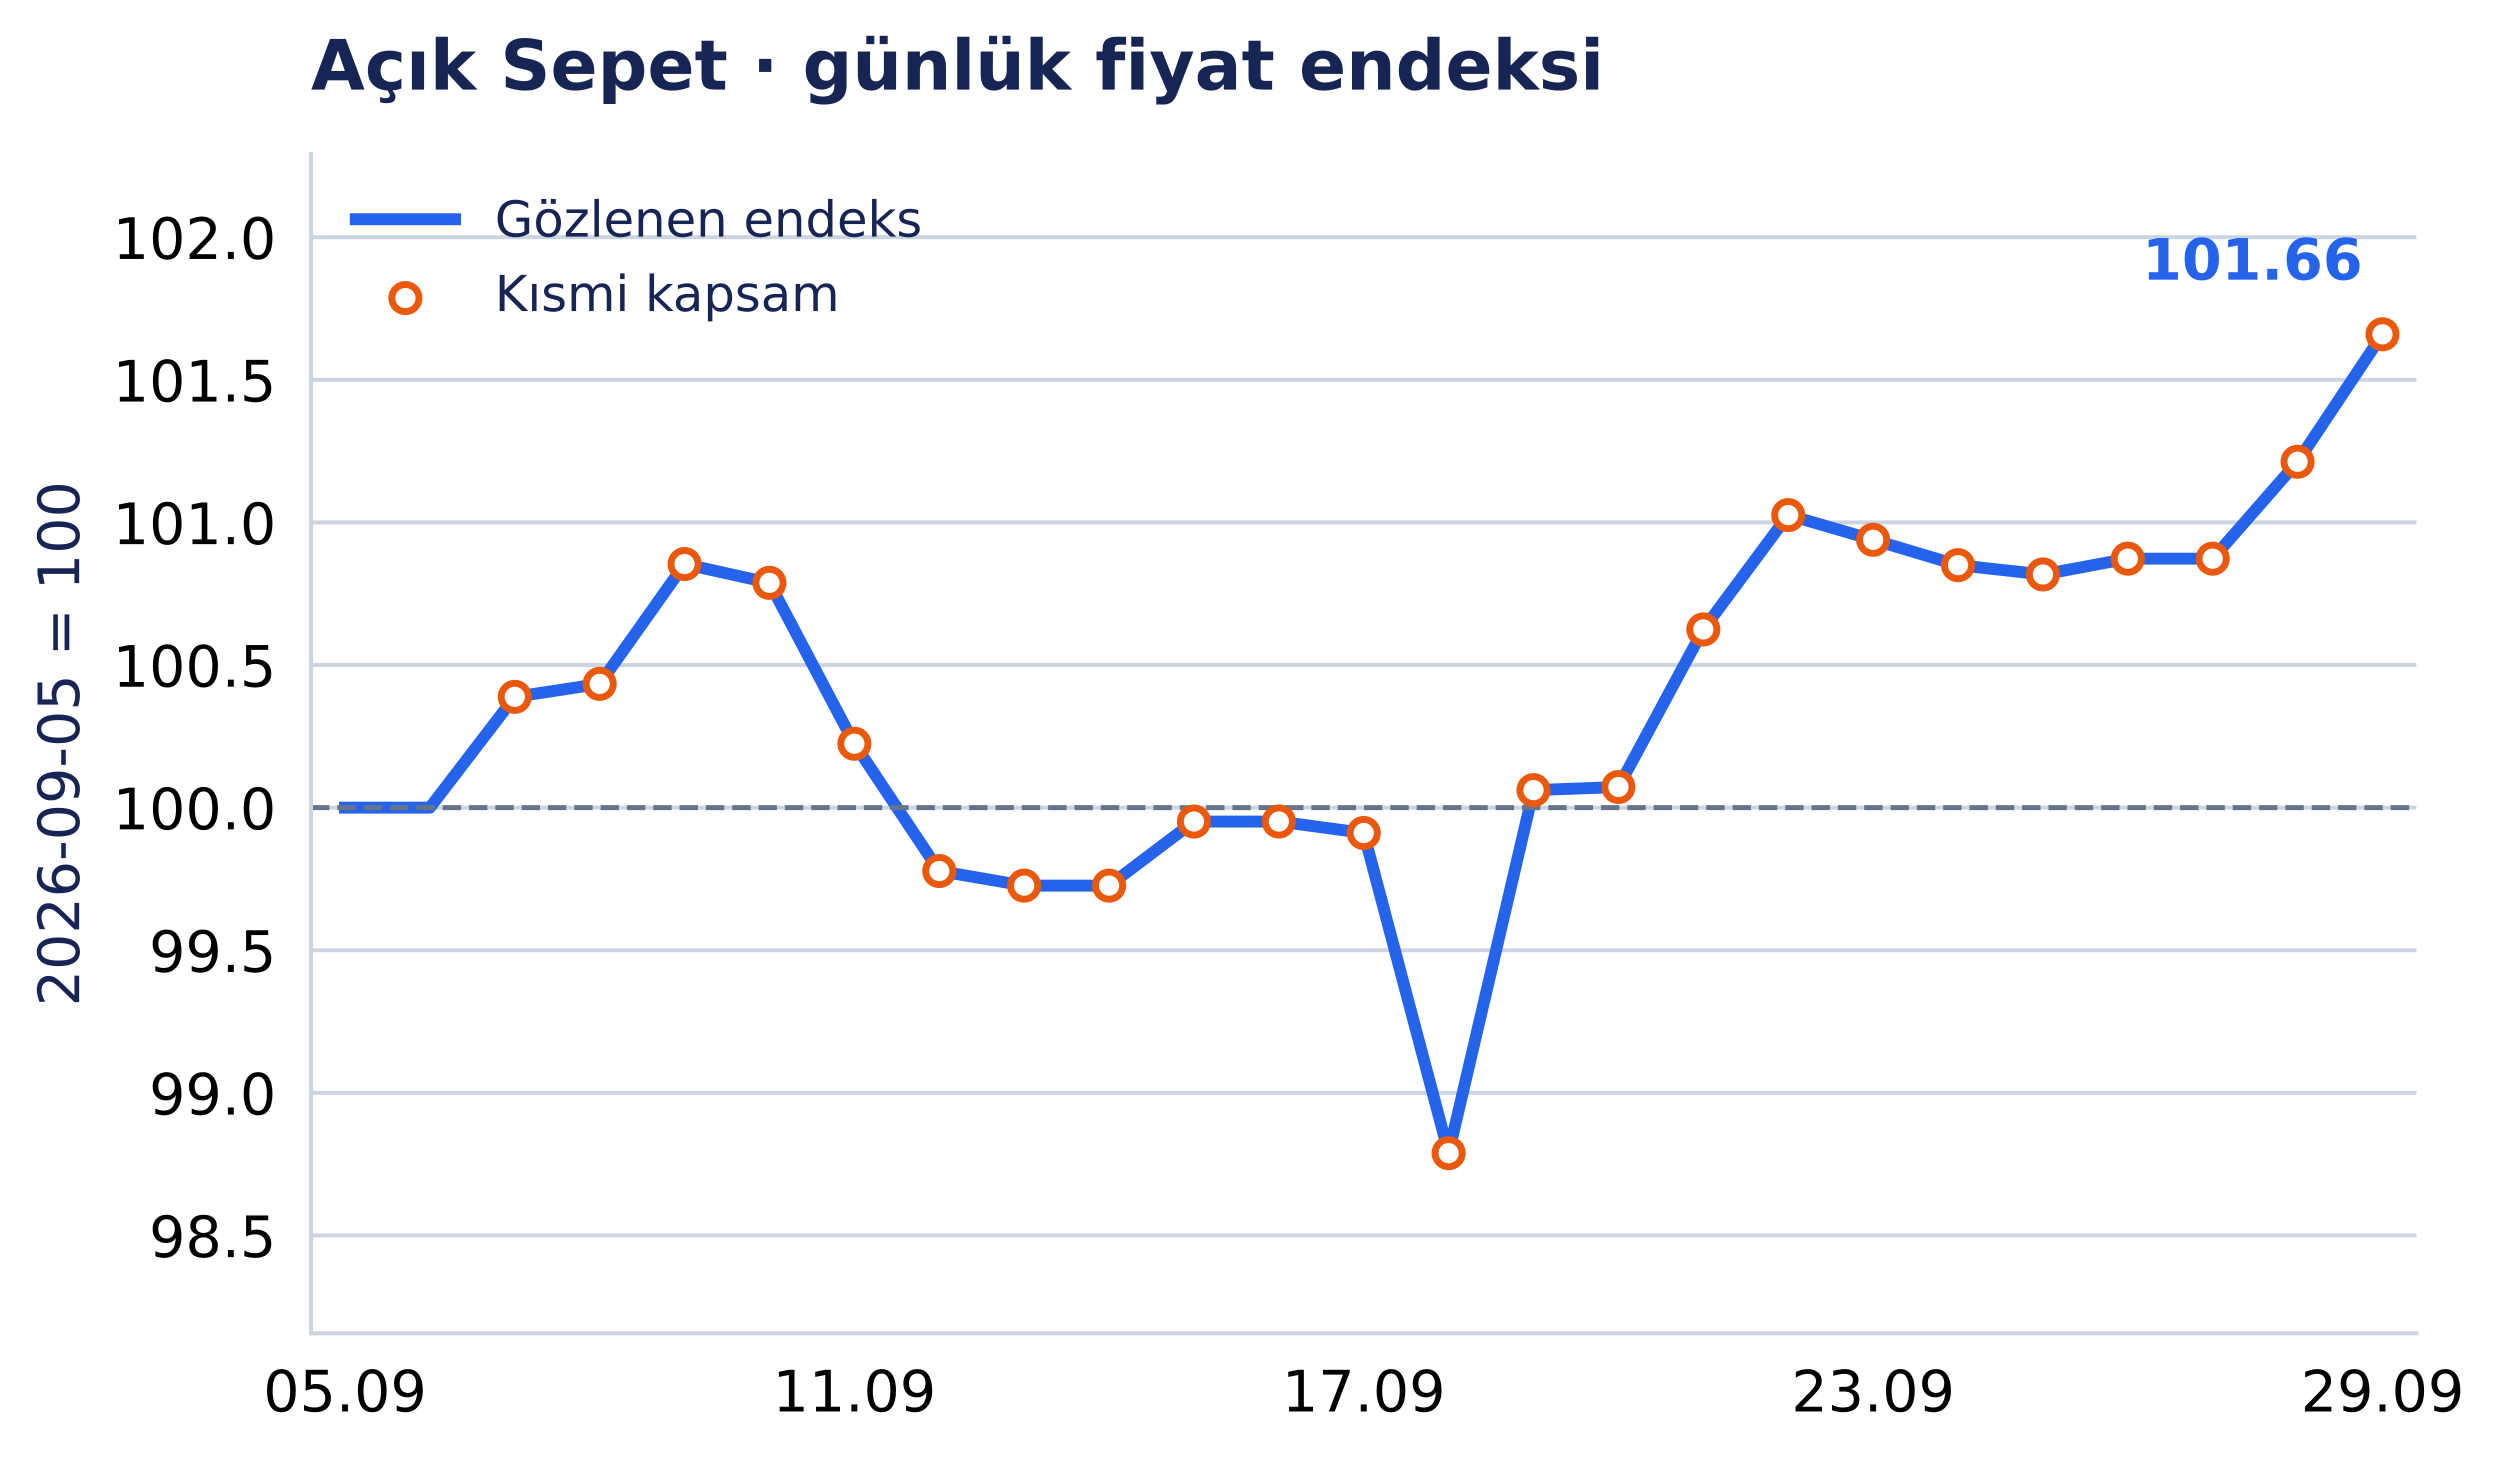
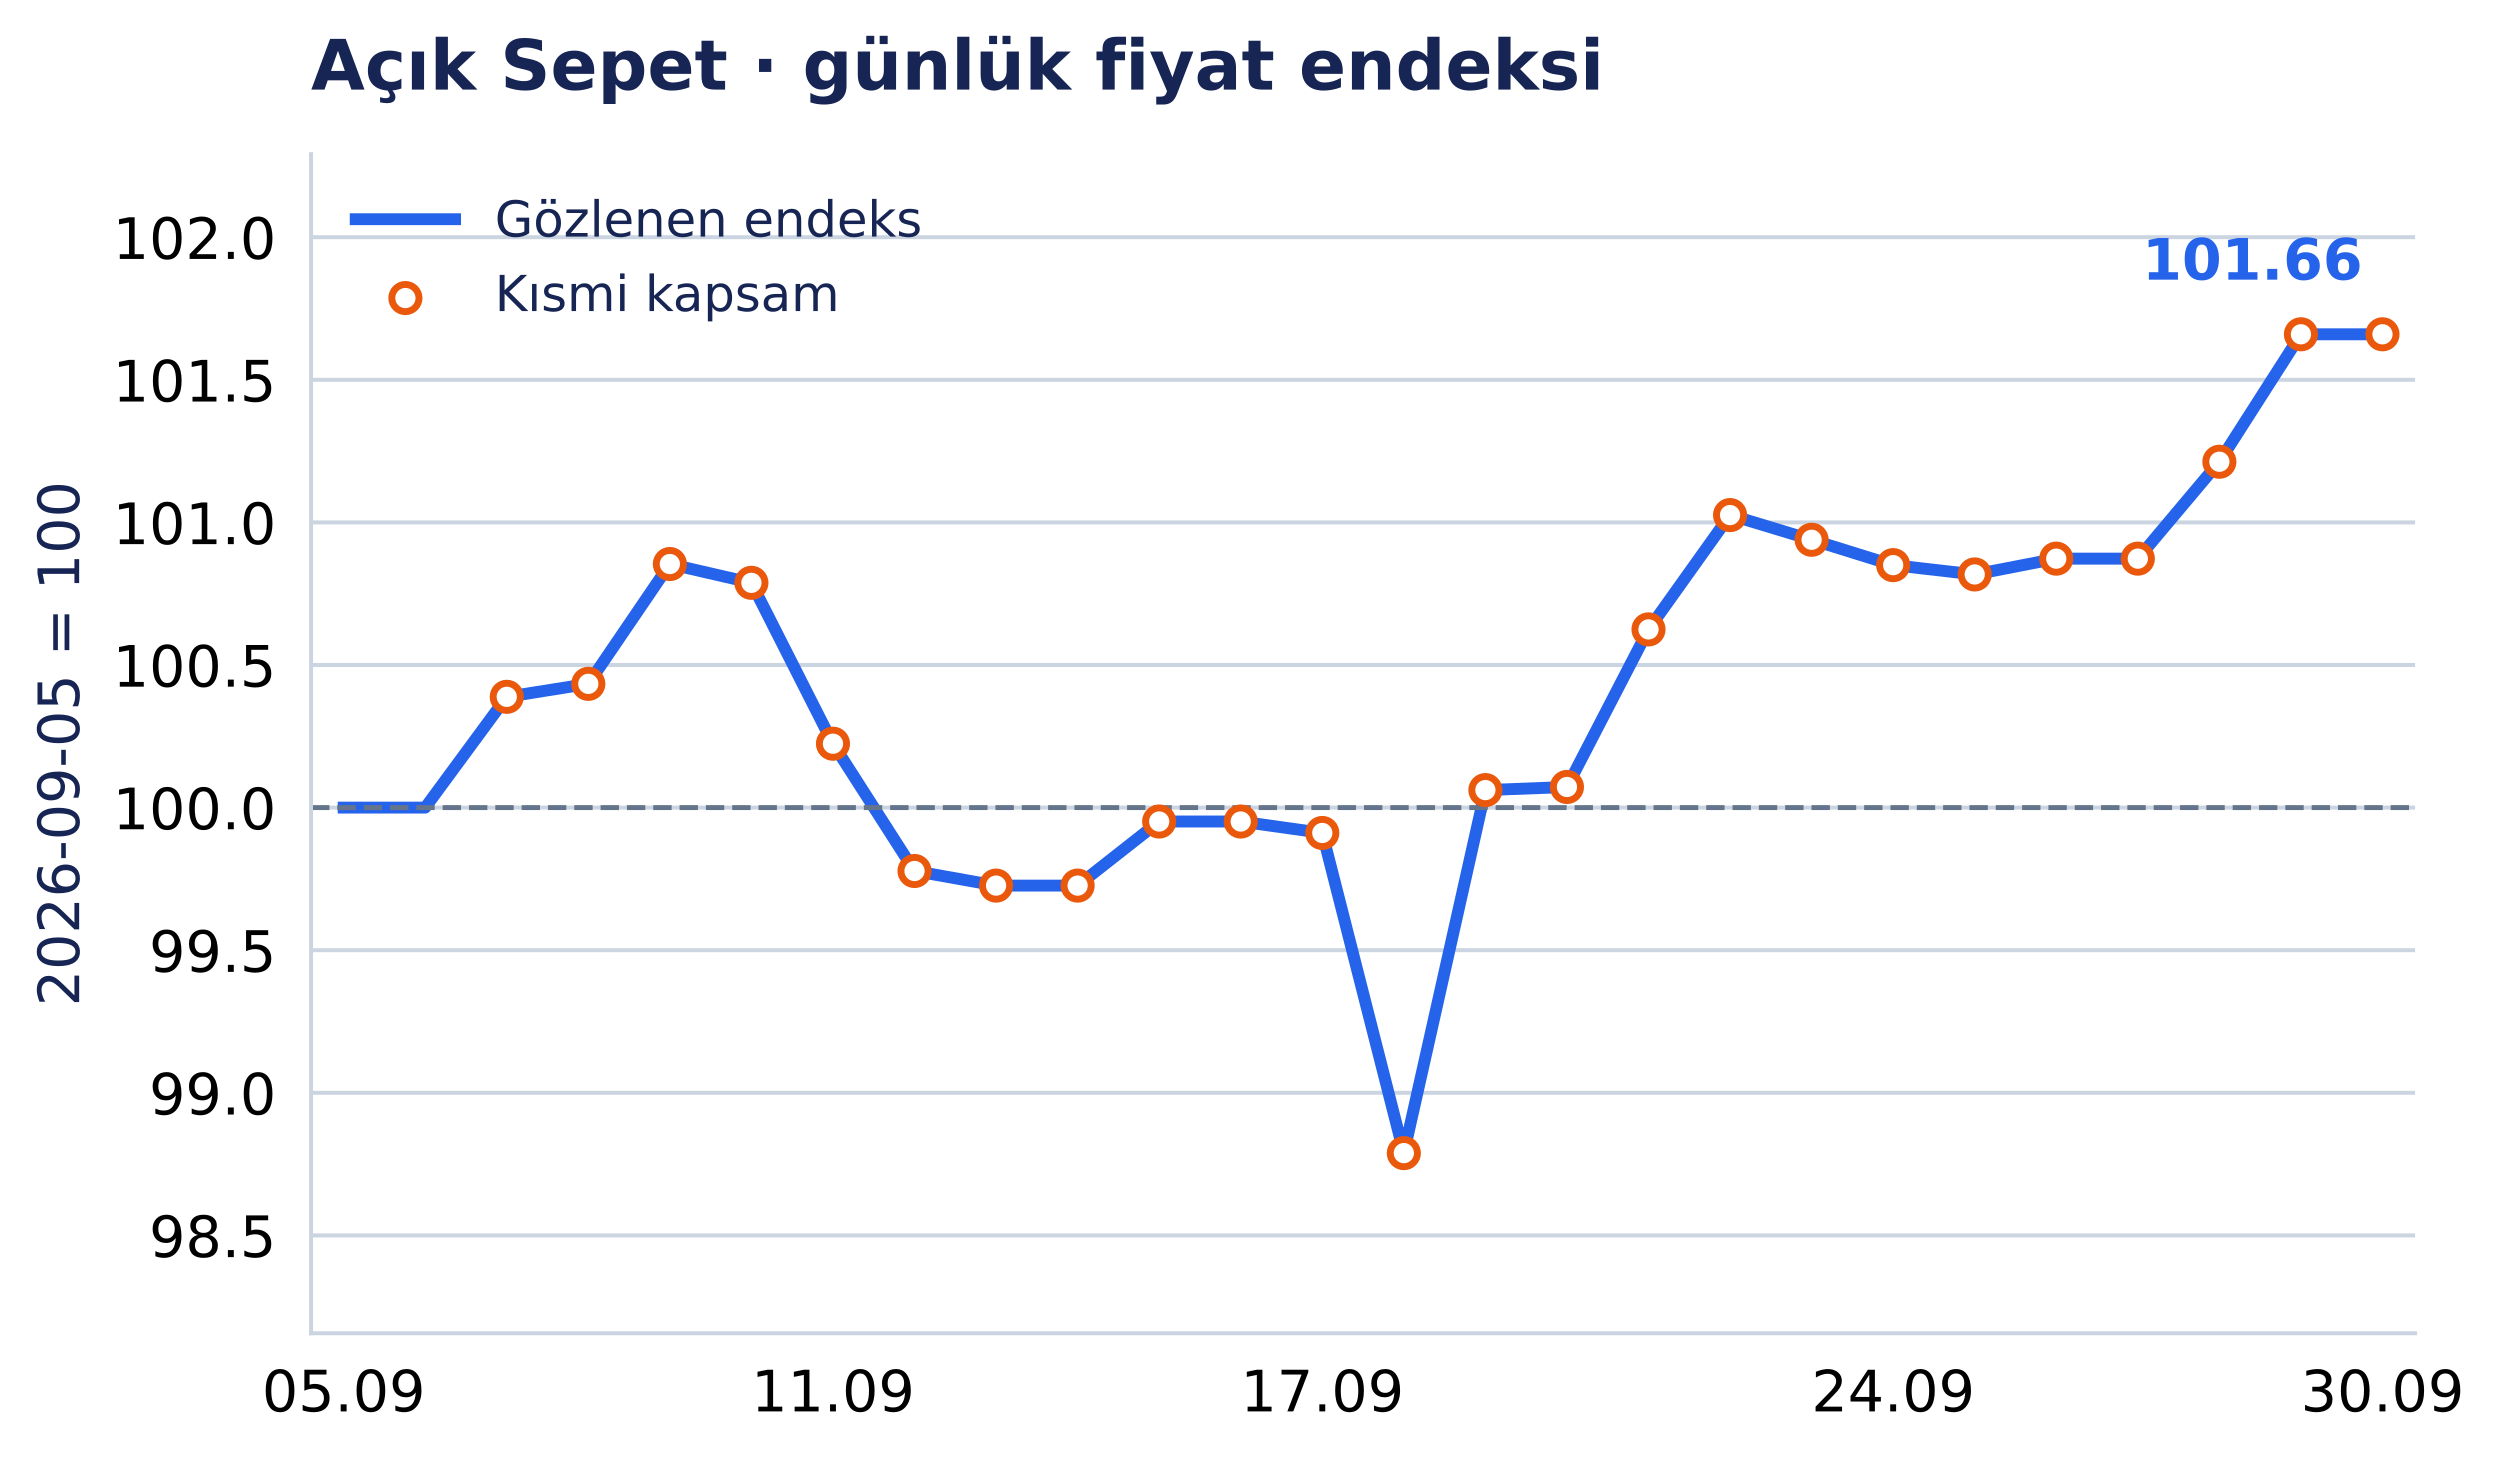
- <svg xmlns="http://www.w3.org/2000/svg" xmlns:xlink="http://www.w3.org/1999/xlink" width="503.327pt" height="294.135pt" viewBox="0 0 503.327 294.135" version="1.1">
+ <svg xmlns="http://www.w3.org/2000/svg" xmlns:xlink="http://www.w3.org/1999/xlink" width="503.344pt" height="294.135pt" viewBox="0 0 503.344 294.135" version="1.1">
  <defs>
    <style type="text/css">*{stroke-linejoin: round; stroke-linecap: butt}</style>
  </defs>
  <g id="figure_1">
    <g id="patch_1">
-       <path d="M 0 294.135 L 503.327 294.135 L 503.327 0 L 0 0 z " style="fill: #ffffff" />
+       <path d="M 0 294.135 L 503.344 294.135 L 503.344 0 L 0 0 z " style="fill: #ffffff" />
    </g>
    <g id="axes_1">
      <g id="patch_2">
-         <path d="M 62.622 268.435 L 486.502 268.435 L 486.502 31.035 L 62.622 31.035 z " style="fill: #ffffff" />
+         <path d="M 62.622 268.435 L 486.251 268.435 L 486.251 31.035 L 62.622 31.035 z " style="fill: #ffffff" />
      </g>
      <g id="matplotlib.axis_1">
        <g id="xtick_1">
          <g id="line2d_1" />
          <g id="text_1">
-             <text style="font-size: 11.5px; font-family: 'DejaVu Sans', 'Bitstream Vera Sans', 'Computer Modern Sans Serif', 'Lucida Grande', 'Verdana', 'Geneva', 'Lucid', 'Arial', 'Helvetica', 'Avant Garde', sans-serif; text-anchor: middle" x="69.459" y="284.172" transform="rotate(-0 69.45912 284.172)">05.09</text>
+             <text style="font-size: 11.5px; font-family: 'DejaVu Sans', 'Bitstream Vera Sans', 'Computer Modern Sans Serif', 'Lucida Grande', 'Verdana', 'Geneva', 'Lucid', 'Arial', 'Helvetica', 'Avant Garde', sans-serif; text-anchor: middle" x="69.19" y="284.172" transform="rotate(-0 69.19023 284.172)">05.09</text>
          </g>
        </g>
        <g id="xtick_2">
          <g id="line2d_2" />
          <g id="text_2">
-             <text style="font-size: 11.5px; font-family: 'DejaVu Sans', 'Bitstream Vera Sans', 'Computer Modern Sans Serif', 'Lucida Grande', 'Verdana', 'Geneva', 'Lucid', 'Arial', 'Helvetica', 'Avant Garde', sans-serif; text-anchor: middle" x="172.011" y="284.172" transform="rotate(-0 172.0107 284.172)">11.09</text>
+             <text style="font-size: 11.5px; font-family: 'DejaVu Sans', 'Bitstream Vera Sans', 'Computer Modern Sans Serif', 'Lucida Grande', 'Verdana', 'Geneva', 'Lucid', 'Arial', 'Helvetica', 'Avant Garde', sans-serif; text-anchor: middle" x="167.709" y="284.172" transform="rotate(-0 167.7086 284.172)">11.09</text>
          </g>
        </g>
        <g id="xtick_3">
          <g id="line2d_3" />
          <g id="text_3">
-             <text style="font-size: 11.5px; font-family: 'DejaVu Sans', 'Bitstream Vera Sans', 'Computer Modern Sans Serif', 'Lucida Grande', 'Verdana', 'Geneva', 'Lucid', 'Arial', 'Helvetica', 'Avant Garde', sans-serif; text-anchor: middle" x="274.562" y="284.172" transform="rotate(-0 274.5623 284.172)">17.09</text>
+             <text style="font-size: 11.5px; font-family: 'DejaVu Sans', 'Bitstream Vera Sans', 'Computer Modern Sans Serif', 'Lucida Grande', 'Verdana', 'Geneva', 'Lucid', 'Arial', 'Helvetica', 'Avant Garde', sans-serif; text-anchor: middle" x="266.227" y="284.172" transform="rotate(-0 266.2269 284.172)">17.09</text>
          </g>
        </g>
        <g id="xtick_4">
          <g id="line2d_4" />
          <g id="text_4">
-             <text style="font-size: 11.5px; font-family: 'DejaVu Sans', 'Bitstream Vera Sans', 'Computer Modern Sans Serif', 'Lucida Grande', 'Verdana', 'Geneva', 'Lucid', 'Arial', 'Helvetica', 'Avant Garde', sans-serif; text-anchor: middle" x="377.114" y="284.172" transform="rotate(-0 377.114 284.172)">23.09</text>
+             <text style="font-size: 11.5px; font-family: 'DejaVu Sans', 'Bitstream Vera Sans', 'Computer Modern Sans Serif', 'Lucida Grande', 'Verdana', 'Geneva', 'Lucid', 'Arial', 'Helvetica', 'Avant Garde', sans-serif; text-anchor: middle" x="381.165" y="284.172" transform="rotate(-0 381.165 284.172)">24.09</text>
          </g>
        </g>
        <g id="xtick_5">
          <g id="line2d_5" />
          <g id="text_5">
-             <text style="font-size: 11.5px; font-family: 'DejaVu Sans', 'Bitstream Vera Sans', 'Computer Modern Sans Serif', 'Lucida Grande', 'Verdana', 'Geneva', 'Lucid', 'Arial', 'Helvetica', 'Avant Garde', sans-serif; text-anchor: middle" x="479.666" y="284.172" transform="rotate(-0 479.6656 284.172)">29.09</text>
+             <text style="font-size: 11.5px; font-family: 'DejaVu Sans', 'Bitstream Vera Sans', 'Computer Modern Sans Serif', 'Lucida Grande', 'Verdana', 'Geneva', 'Lucid', 'Arial', 'Helvetica', 'Avant Garde', sans-serif; text-anchor: middle" x="479.683" y="284.172" transform="rotate(-0 479.6833 284.172)">30.09</text>
          </g>
        </g>
      </g>
      <g id="matplotlib.axis_2">
        <g id="ytick_1">
          <g id="line2d_6">
-             <path d="M 62.622 248.731 L 486.502 248.731 " clip-path="url(#pb0bf829c2a)" style="fill: none; stroke: #cbd5e1; stroke-width: 0.8; stroke-linecap: square" />
+             <path d="M 62.622 248.731 L 486.251 248.731 " clip-path="url(#ped7f069198)" style="fill: none; stroke: #cbd5e1; stroke-width: 0.8; stroke-linecap: square" />
          </g>
          <g id="line2d_7" />
          <g id="text_6">
            <text style="font-size: 11.5px; font-family: 'DejaVu Sans', 'Bitstream Vera Sans', 'Computer Modern Sans Serif', 'Lucida Grande', 'Verdana', 'Geneva', 'Lucid', 'Arial', 'Helvetica', 'Avant Garde', sans-serif; text-anchor: end" x="55.622" y="253.1" transform="rotate(-0 55.62234 253.0998)">98.5</text>
          </g>
        </g>
        <g id="ytick_2">
          <g id="line2d_8">
-             <path d="M 62.622 220.021 L 486.502 220.021 " clip-path="url(#pb0bf829c2a)" style="fill: none; stroke: #cbd5e1; stroke-width: 0.8; stroke-linecap: square" />
+             <path d="M 62.622 220.021 L 486.251 220.021 " clip-path="url(#ped7f069198)" style="fill: none; stroke: #cbd5e1; stroke-width: 0.8; stroke-linecap: square" />
          </g>
          <g id="line2d_9" />
          <g id="text_7">
            <text style="font-size: 11.5px; font-family: 'DejaVu Sans', 'Bitstream Vera Sans', 'Computer Modern Sans Serif', 'Lucida Grande', 'Verdana', 'Geneva', 'Lucid', 'Arial', 'Helvetica', 'Avant Garde', sans-serif; text-anchor: end" x="55.622" y="224.389" transform="rotate(-0 55.62234 224.3894)">99.0</text>
          </g>
        </g>
        <g id="ytick_3">
          <g id="line2d_10">
-             <path d="M 62.622 191.31 L 486.502 191.31 " clip-path="url(#pb0bf829c2a)" style="fill: none; stroke: #cbd5e1; stroke-width: 0.8; stroke-linecap: square" />
+             <path d="M 62.622 191.31 L 486.251 191.31 " clip-path="url(#ped7f069198)" style="fill: none; stroke: #cbd5e1; stroke-width: 0.8; stroke-linecap: square" />
          </g>
          <g id="line2d_11" />
          <g id="text_8">
            <text style="font-size: 11.5px; font-family: 'DejaVu Sans', 'Bitstream Vera Sans', 'Computer Modern Sans Serif', 'Lucida Grande', 'Verdana', 'Geneva', 'Lucid', 'Arial', 'Helvetica', 'Avant Garde', sans-serif; text-anchor: end" x="55.622" y="195.679" transform="rotate(-0 55.62234 195.6789)">99.5</text>
          </g>
        </g>
        <g id="ytick_4">
          <g id="line2d_12">
-             <path d="M 62.622 162.6 L 486.502 162.6 " clip-path="url(#pb0bf829c2a)" style="fill: none; stroke: #cbd5e1; stroke-width: 0.8; stroke-linecap: square" />
+             <path d="M 62.622 162.6 L 486.251 162.6 " clip-path="url(#ped7f069198)" style="fill: none; stroke: #cbd5e1; stroke-width: 0.8; stroke-linecap: square" />
          </g>
          <g id="line2d_13" />
          <g id="text_9">
            <text style="font-size: 11.5px; font-family: 'DejaVu Sans', 'Bitstream Vera Sans', 'Computer Modern Sans Serif', 'Lucida Grande', 'Verdana', 'Geneva', 'Lucid', 'Arial', 'Helvetica', 'Avant Garde', sans-serif; text-anchor: end" x="55.622" y="166.968" transform="rotate(-0 55.62234 166.9685)">100.0</text>
          </g>
        </g>
        <g id="ytick_5">
          <g id="line2d_14">
-             <path d="M 62.622 133.889 L 486.502 133.889 " clip-path="url(#pb0bf829c2a)" style="fill: none; stroke: #cbd5e1; stroke-width: 0.8; stroke-linecap: square" />
+             <path d="M 62.622 133.889 L 486.251 133.889 " clip-path="url(#ped7f069198)" style="fill: none; stroke: #cbd5e1; stroke-width: 0.8; stroke-linecap: square" />
          </g>
          <g id="line2d_15" />
          <g id="text_10">
            <text style="font-size: 11.5px; font-family: 'DejaVu Sans', 'Bitstream Vera Sans', 'Computer Modern Sans Serif', 'Lucida Grande', 'Verdana', 'Geneva', 'Lucid', 'Arial', 'Helvetica', 'Avant Garde', sans-serif; text-anchor: end" x="55.622" y="138.258" transform="rotate(-0 55.62234 138.258)">100.5</text>
          </g>
        </g>
        <g id="ytick_6">
          <g id="line2d_16">
-             <path d="M 62.622 105.179 L 486.502 105.179 " clip-path="url(#pb0bf829c2a)" style="fill: none; stroke: #cbd5e1; stroke-width: 0.8; stroke-linecap: square" />
+             <path d="M 62.622 105.179 L 486.251 105.179 " clip-path="url(#ped7f069198)" style="fill: none; stroke: #cbd5e1; stroke-width: 0.8; stroke-linecap: square" />
          </g>
          <g id="line2d_17" />
          <g id="text_11">
            <text style="font-size: 11.5px; font-family: 'DejaVu Sans', 'Bitstream Vera Sans', 'Computer Modern Sans Serif', 'Lucida Grande', 'Verdana', 'Geneva', 'Lucid', 'Arial', 'Helvetica', 'Avant Garde', sans-serif; text-anchor: end" x="55.622" y="109.548" transform="rotate(-0 55.62234 109.5476)">101.0</text>
          </g>
        </g>
        <g id="ytick_7">
          <g id="line2d_18">
-             <path d="M 62.622 76.469 L 486.502 76.469 " clip-path="url(#pb0bf829c2a)" style="fill: none; stroke: #cbd5e1; stroke-width: 0.8; stroke-linecap: square" />
+             <path d="M 62.622 76.469 L 486.251 76.469 " clip-path="url(#ped7f069198)" style="fill: none; stroke: #cbd5e1; stroke-width: 0.8; stroke-linecap: square" />
          </g>
          <g id="line2d_19" />
          <g id="text_12">
            <text style="font-size: 11.5px; font-family: 'DejaVu Sans', 'Bitstream Vera Sans', 'Computer Modern Sans Serif', 'Lucida Grande', 'Verdana', 'Geneva', 'Lucid', 'Arial', 'Helvetica', 'Avant Garde', sans-serif; text-anchor: end" x="55.622" y="80.837" transform="rotate(-0 55.62234 80.83716)">101.5</text>
          </g>
        </g>
        <g id="ytick_8">
          <g id="line2d_20">
-             <path d="M 62.622 47.758 L 486.502 47.758 " clip-path="url(#pb0bf829c2a)" style="fill: none; stroke: #cbd5e1; stroke-width: 0.8; stroke-linecap: square" />
+             <path d="M 62.622 47.758 L 486.251 47.758 " clip-path="url(#ped7f069198)" style="fill: none; stroke: #cbd5e1; stroke-width: 0.8; stroke-linecap: square" />
          </g>
          <g id="line2d_21" />
          <g id="text_13">
            <text style="font-size: 11.5px; font-family: 'DejaVu Sans', 'Bitstream Vera Sans', 'Computer Modern Sans Serif', 'Lucida Grande', 'Verdana', 'Geneva', 'Lucid', 'Arial', 'Helvetica', 'Avant Garde', sans-serif; text-anchor: end" x="55.622" y="52.127" transform="rotate(-0 55.62234 52.12671)">102.0</text>
          </g>
        </g>
        <g id="text_14">
          <text style="font-size: 11.5px; font-family: 'DejaVu Sans', 'Bitstream Vera Sans', 'Computer Modern Sans Serif', 'Lucida Grande', 'Verdana', 'Geneva', 'Lucid', 'Arial', 'Helvetica', 'Avant Garde', sans-serif; text-anchor: middle; fill: #172554" x="15.937" y="149.735" transform="rotate(-90 15.93731 149.7347)">2026-09-05 = 100</text>
        </g>
      </g>
      <g id="line2d_22">
-         <path d="M 69.459 162.6 L 86.551 162.6 L 103.643 140.298 L 120.735 137.685 L 137.827 113.562 L 154.919 117.346 L 172.011 149.738 L 189.103 175.365 L 206.195 178.304 L 223.287 178.304 L 240.378 165.402 L 257.47 165.402 L 274.562 167.71 L 291.654 232.165 L 308.746 159.074 L 325.838 158.448 L 342.93 126.723 L 360.022 103.703 L 377.114 108.676 L 394.206 113.781 L 411.298 115.658 L 428.39 112.477 L 445.482 112.477 L 462.574 92.966 L 479.666 67.304 " clip-path="url(#pb0bf829c2a)" style="fill: none; stroke: #2563eb; stroke-width: 2.4; stroke-linecap: square" />
+         <path d="M 69.19 162.6 L 85.61 162.6 L 102.03 140.298 L 118.449 137.685 L 134.869 113.562 L 151.289 117.346 L 167.709 149.738 L 184.128 175.365 L 200.548 178.304 L 216.968 178.304 L 233.387 165.402 L 249.807 165.402 L 266.227 167.71 L 282.647 232.165 L 299.066 159.074 L 315.486 158.448 L 331.906 126.723 L 348.326 103.703 L 364.745 108.676 L 381.165 113.781 L 397.585 115.658 L 414.004 112.477 L 430.424 112.477 L 446.844 92.966 L 463.264 67.304 L 479.683 67.304 " clip-path="url(#ped7f069198)" style="fill: none; stroke: #2563eb; stroke-width: 2.4; stroke-linecap: square" />
      </g>
      <g id="line2d_23">
-         <path d="M 62.622 162.6 L 486.502 162.6 " clip-path="url(#pb0bf829c2a)" style="fill: none; stroke-dasharray: 3.7,1.6; stroke-dashoffset: 0; stroke: #64748b" />
+         <path d="M 62.622 162.6 L 486.251 162.6 " clip-path="url(#ped7f069198)" style="fill: none; stroke-dasharray: 3.7,1.6; stroke-dashoffset: 0; stroke: #64748b" />
      </g>
      <g id="patch_3">
        <path d="M 62.622 268.435 L 62.622 31.035 " style="fill: none; stroke: #cbd5e1; stroke-width: 0.8; stroke-linejoin: miter; stroke-linecap: square" />
      </g>
      <g id="patch_4">
-         <path d="M 62.622 268.435 L 486.502 268.435 " style="fill: none; stroke: #cbd5e1; stroke-width: 0.8; stroke-linejoin: miter; stroke-linecap: square" />
+         <path d="M 62.622 268.435 L 486.251 268.435 " style="fill: none; stroke: #cbd5e1; stroke-width: 0.8; stroke-linejoin: miter; stroke-linecap: square" />
      </g>
      <g id="PathCollection_1">
        <defs>
          <path id="m3957c04aab" d="M 0 2.739 C 0.726 2.739 1.423 2.45 1.936 1.936 C 2.45 1.423 2.739 0.726 2.739 0 C 2.739 -0.726 2.45 -1.423 1.936 -1.936 C 1.423 -2.45 0.726 -2.739 0 -2.739 C -0.726 -2.739 -1.423 -2.45 -1.936 -1.936 C -2.45 -1.423 -2.739 -0.726 -2.739 0 C -2.739 0.726 -2.45 1.423 -1.936 1.936 C -1.423 2.45 -0.726 2.739 0 2.739 z " style="stroke: #ea580c; stroke-width: 1.4" />
        </defs>
-         <g clip-path="url(#pb0bf829c2a)">
-           <use xlink:href="#m3957c04aab" x="103.643" y="140.298" style="fill: #ffffff; stroke: #ea580c; stroke-width: 1.4" />
-           <use xlink:href="#m3957c04aab" x="120.735" y="137.685" style="fill: #ffffff; stroke: #ea580c; stroke-width: 1.4" />
-           <use xlink:href="#m3957c04aab" x="137.827" y="113.562" style="fill: #ffffff; stroke: #ea580c; stroke-width: 1.4" />
-           <use xlink:href="#m3957c04aab" x="154.919" y="117.346" style="fill: #ffffff; stroke: #ea580c; stroke-width: 1.4" />
-           <use xlink:href="#m3957c04aab" x="172.011" y="149.738" style="fill: #ffffff; stroke: #ea580c; stroke-width: 1.4" />
-           <use xlink:href="#m3957c04aab" x="189.103" y="175.365" style="fill: #ffffff; stroke: #ea580c; stroke-width: 1.4" />
-           <use xlink:href="#m3957c04aab" x="206.195" y="178.304" style="fill: #ffffff; stroke: #ea580c; stroke-width: 1.4" />
-           <use xlink:href="#m3957c04aab" x="223.287" y="178.304" style="fill: #ffffff; stroke: #ea580c; stroke-width: 1.4" />
-           <use xlink:href="#m3957c04aab" x="240.378" y="165.402" style="fill: #ffffff; stroke: #ea580c; stroke-width: 1.4" />
-           <use xlink:href="#m3957c04aab" x="257.47" y="165.402" style="fill: #ffffff; stroke: #ea580c; stroke-width: 1.4" />
-           <use xlink:href="#m3957c04aab" x="274.562" y="167.71" style="fill: #ffffff; stroke: #ea580c; stroke-width: 1.4" />
-           <use xlink:href="#m3957c04aab" x="291.654" y="232.165" style="fill: #ffffff; stroke: #ea580c; stroke-width: 1.4" />
-           <use xlink:href="#m3957c04aab" x="308.746" y="159.074" style="fill: #ffffff; stroke: #ea580c; stroke-width: 1.4" />
-           <use xlink:href="#m3957c04aab" x="325.838" y="158.448" style="fill: #ffffff; stroke: #ea580c; stroke-width: 1.4" />
-           <use xlink:href="#m3957c04aab" x="342.93" y="126.723" style="fill: #ffffff; stroke: #ea580c; stroke-width: 1.4" />
-           <use xlink:href="#m3957c04aab" x="360.022" y="103.703" style="fill: #ffffff; stroke: #ea580c; stroke-width: 1.4" />
-           <use xlink:href="#m3957c04aab" x="377.114" y="108.676" style="fill: #ffffff; stroke: #ea580c; stroke-width: 1.4" />
-           <use xlink:href="#m3957c04aab" x="394.206" y="113.781" style="fill: #ffffff; stroke: #ea580c; stroke-width: 1.4" />
-           <use xlink:href="#m3957c04aab" x="411.298" y="115.658" style="fill: #ffffff; stroke: #ea580c; stroke-width: 1.4" />
-           <use xlink:href="#m3957c04aab" x="428.39" y="112.477" style="fill: #ffffff; stroke: #ea580c; stroke-width: 1.4" />
-           <use xlink:href="#m3957c04aab" x="445.482" y="112.477" style="fill: #ffffff; stroke: #ea580c; stroke-width: 1.4" />
-           <use xlink:href="#m3957c04aab" x="462.574" y="92.966" style="fill: #ffffff; stroke: #ea580c; stroke-width: 1.4" />
-           <use xlink:href="#m3957c04aab" x="479.666" y="67.304" style="fill: #ffffff; stroke: #ea580c; stroke-width: 1.4" />
+         <g clip-path="url(#ped7f069198)">
+           <use xlink:href="#m3957c04aab" x="102.03" y="140.298" style="fill: #ffffff; stroke: #ea580c; stroke-width: 1.4" />
+           <use xlink:href="#m3957c04aab" x="118.449" y="137.685" style="fill: #ffffff; stroke: #ea580c; stroke-width: 1.4" />
+           <use xlink:href="#m3957c04aab" x="134.869" y="113.562" style="fill: #ffffff; stroke: #ea580c; stroke-width: 1.4" />
+           <use xlink:href="#m3957c04aab" x="151.289" y="117.346" style="fill: #ffffff; stroke: #ea580c; stroke-width: 1.4" />
+           <use xlink:href="#m3957c04aab" x="167.709" y="149.738" style="fill: #ffffff; stroke: #ea580c; stroke-width: 1.4" />
+           <use xlink:href="#m3957c04aab" x="184.128" y="175.365" style="fill: #ffffff; stroke: #ea580c; stroke-width: 1.4" />
+           <use xlink:href="#m3957c04aab" x="200.548" y="178.304" style="fill: #ffffff; stroke: #ea580c; stroke-width: 1.4" />
+           <use xlink:href="#m3957c04aab" x="216.968" y="178.304" style="fill: #ffffff; stroke: #ea580c; stroke-width: 1.4" />
+           <use xlink:href="#m3957c04aab" x="233.387" y="165.402" style="fill: #ffffff; stroke: #ea580c; stroke-width: 1.4" />
+           <use xlink:href="#m3957c04aab" x="249.807" y="165.402" style="fill: #ffffff; stroke: #ea580c; stroke-width: 1.4" />
+           <use xlink:href="#m3957c04aab" x="266.227" y="167.71" style="fill: #ffffff; stroke: #ea580c; stroke-width: 1.4" />
+           <use xlink:href="#m3957c04aab" x="282.647" y="232.165" style="fill: #ffffff; stroke: #ea580c; stroke-width: 1.4" />
+           <use xlink:href="#m3957c04aab" x="299.066" y="159.074" style="fill: #ffffff; stroke: #ea580c; stroke-width: 1.4" />
+           <use xlink:href="#m3957c04aab" x="315.486" y="158.448" style="fill: #ffffff; stroke: #ea580c; stroke-width: 1.4" />
+           <use xlink:href="#m3957c04aab" x="331.906" y="126.723" style="fill: #ffffff; stroke: #ea580c; stroke-width: 1.4" />
+           <use xlink:href="#m3957c04aab" x="348.326" y="103.703" style="fill: #ffffff; stroke: #ea580c; stroke-width: 1.4" />
+           <use xlink:href="#m3957c04aab" x="364.745" y="108.676" style="fill: #ffffff; stroke: #ea580c; stroke-width: 1.4" />
+           <use xlink:href="#m3957c04aab" x="381.165" y="113.781" style="fill: #ffffff; stroke: #ea580c; stroke-width: 1.4" />
+           <use xlink:href="#m3957c04aab" x="397.585" y="115.658" style="fill: #ffffff; stroke: #ea580c; stroke-width: 1.4" />
+           <use xlink:href="#m3957c04aab" x="414.004" y="112.477" style="fill: #ffffff; stroke: #ea580c; stroke-width: 1.4" />
+           <use xlink:href="#m3957c04aab" x="430.424" y="112.477" style="fill: #ffffff; stroke: #ea580c; stroke-width: 1.4" />
+           <use xlink:href="#m3957c04aab" x="446.844" y="92.966" style="fill: #ffffff; stroke: #ea580c; stroke-width: 1.4" />
+           <use xlink:href="#m3957c04aab" x="463.264" y="67.304" style="fill: #ffffff; stroke: #ea580c; stroke-width: 1.4" />
+           <use xlink:href="#m3957c04aab" x="479.683" y="67.304" style="fill: #ffffff; stroke: #ea580c; stroke-width: 1.4" />
        </g>
      </g>
      <g id="text_15">
-         <text style="font-weight: 700; font-size: 11.5px; font-family: 'DejaVu Sans', 'Bitstream Vera Sans', 'Computer Modern Sans Serif', 'Lucida Grande', 'Verdana', 'Geneva', 'Lucid', 'Arial', 'Helvetica', 'Avant Garde', sans-serif; text-anchor: end; fill: #2563eb" x="475.666" y="56.304" transform="rotate(-0 475.6656 56.30413)">101.66</text>
+         <text style="font-weight: 700; font-size: 11.5px; font-family: 'DejaVu Sans', 'Bitstream Vera Sans', 'Computer Modern Sans Serif', 'Lucida Grande', 'Verdana', 'Geneva', 'Lucid', 'Arial', 'Helvetica', 'Avant Garde', sans-serif; text-anchor: end; fill: #2563eb" x="475.683" y="56.304" transform="rotate(-0 475.6833 56.30413)">101.66</text>
      </g>
      <g id="text_16">
        <text style="font-weight: 700; font-size: 14px; font-family: 'DejaVu Sans', 'Bitstream Vera Sans', 'Computer Modern Sans Serif', 'Lucida Grande', 'Verdana', 'Geneva', 'Lucid', 'Arial', 'Helvetica', 'Avant Garde', sans-serif; text-anchor: start; fill: #172554" x="62.622" y="18.035" transform="rotate(-0 62.62234 18.03469)">Açık Sepet · günlük fiyat endeksi</text>
      </g>
      <g id="legend_1">
        <g id="line2d_24">
          <path d="M 71.622 44.133 L 81.622 44.133 L 91.622 44.133 " style="fill: none; stroke: #2563eb; stroke-width: 2.4; stroke-linecap: square" />
        </g>
        <g id="text_17">
          <text style="font-size: 10px; font-family: 'DejaVu Sans', 'Bitstream Vera Sans', 'Computer Modern Sans Serif', 'Lucida Grande', 'Verdana', 'Geneva', 'Lucid', 'Arial', 'Helvetica', 'Avant Garde', sans-serif; text-anchor: start; fill: #172554" x="99.622" y="47.633" transform="rotate(-0 99.62234 47.63312)">Gözlenen endeks</text>
        </g>
        <g id="PathCollection_2">
          <g>
            <use xlink:href="#m3957c04aab" x="81.622" y="60.009" style="fill: #ffffff; stroke: #ea580c; stroke-width: 1.4" />
          </g>
        </g>
        <g id="text_18">
          <text style="font-size: 10px; font-family: 'DejaVu Sans', 'Bitstream Vera Sans', 'Computer Modern Sans Serif', 'Lucida Grande', 'Verdana', 'Geneva', 'Lucid', 'Arial', 'Helvetica', 'Avant Garde', sans-serif; text-anchor: start; fill: #172554" x="99.622" y="62.634" transform="rotate(-0 99.62234 62.63391)">Kısmi kapsam</text>
        </g>
      </g>
    </g>
  </g>
  <defs>
-     <clipPath id="pb0bf829c2a">
-       <rect x="62.622" y="31.035" width="423.88" height="237.4" />
+     <clipPath id="ped7f069198">
+       <rect x="62.622" y="31.035" width="423.629" height="237.4" />
    </clipPath>
  </defs>
</svg>
